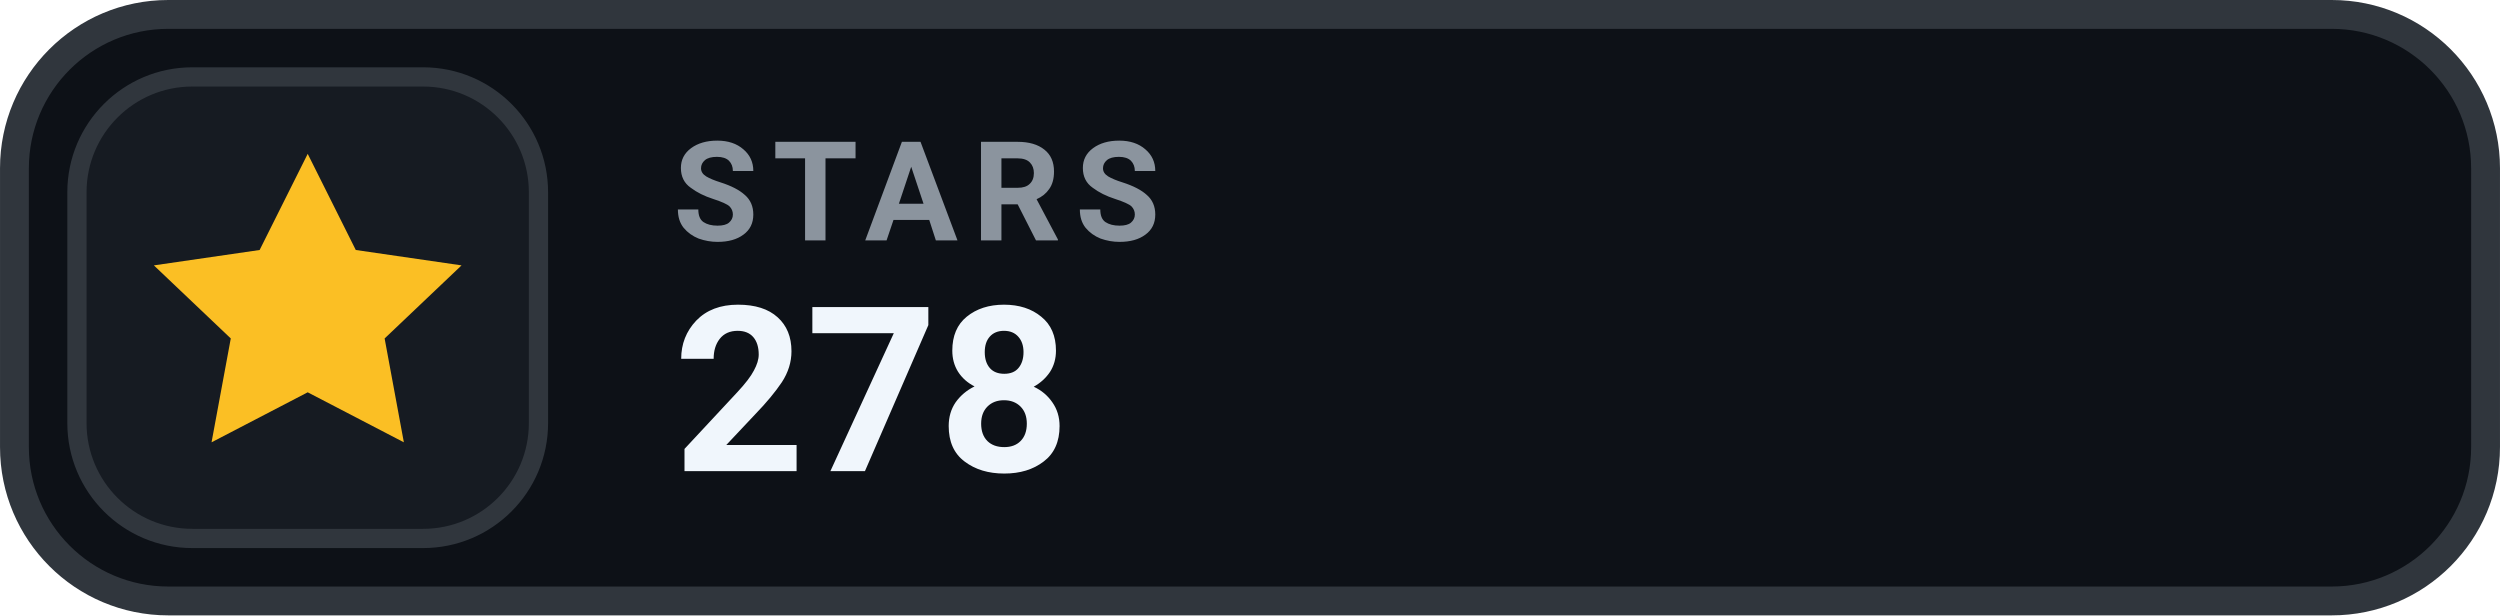
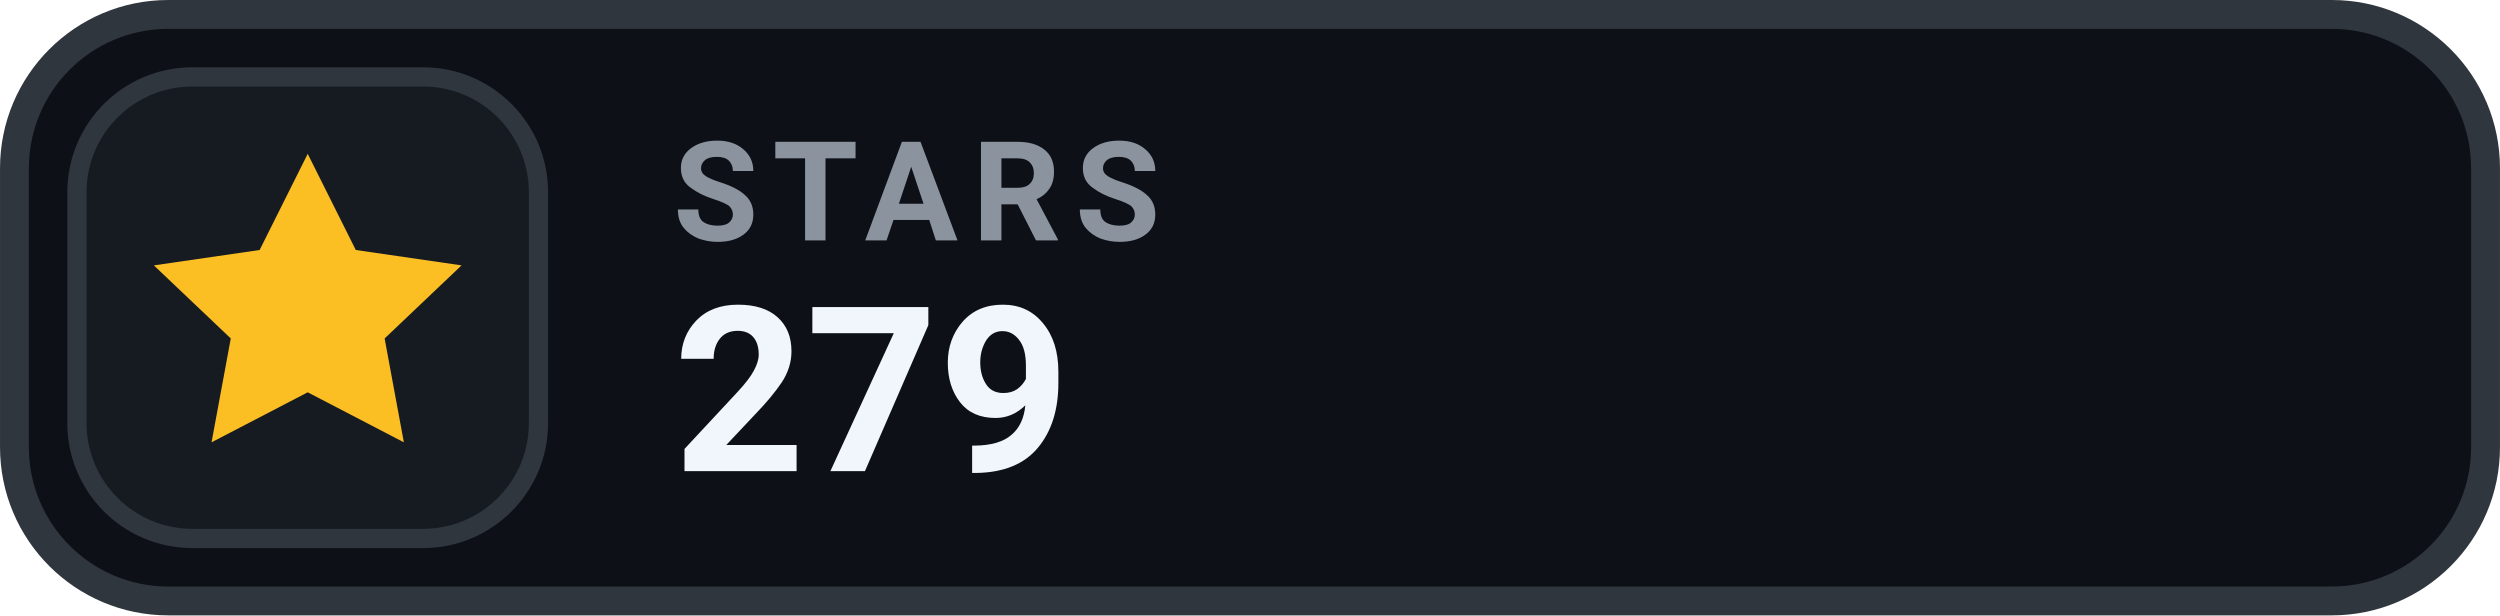
- <svg xmlns="http://www.w3.org/2000/svg" width="126" height="31.015" viewBox="0 0 130 32" role="img" aria-label="STARS 278">
+ <svg xmlns="http://www.w3.org/2000/svg" width="126" height="31.015" viewBox="0 0 130 32" role="img" aria-label="STARS 279">
  <rect x=".75" y=".75" width="128.5" height="30.5" rx="8" fill="#0D1117" stroke="#30363D" stroke-width="1.5" />
  <rect x="4" y="4" width="24" height="24" rx="6" fill="#161B22" stroke="#30363D" stroke-width="1" />
  <g transform="translate(16 16)" style="color:#FBBF24;">
    <path d="M0 -8 l2.5 5 5.5 .8 -4 3.8 1 5.4 -5 -2.6 -5 2.6 1 -5.4 -4 -3.8 5.5 -.8 Z" fill="currentColor" />
  </g>
  <text x="35" y="12.5" fill="#8B949E" font-family="-apple-system,BlinkMacSystemFont,'Segoe UI',Roboto,Helvetica,Arial,sans-serif" font-size="7.2" font-weight="700" letter-spacing=".75">STARS</text>
-   <text x="35" y="24.5" fill="#F0F6FC" font-family="-apple-system,BlinkMacSystemFont,'Segoe UI',Roboto,Helvetica,Arial,sans-serif" font-size="12" font-weight="700">278</text>
+   <text x="35" y="24.5" fill="#F0F6FC" font-family="-apple-system,BlinkMacSystemFont,'Segoe UI',Roboto,Helvetica,Arial,sans-serif" font-size="12" font-weight="700">279</text>
</svg>
